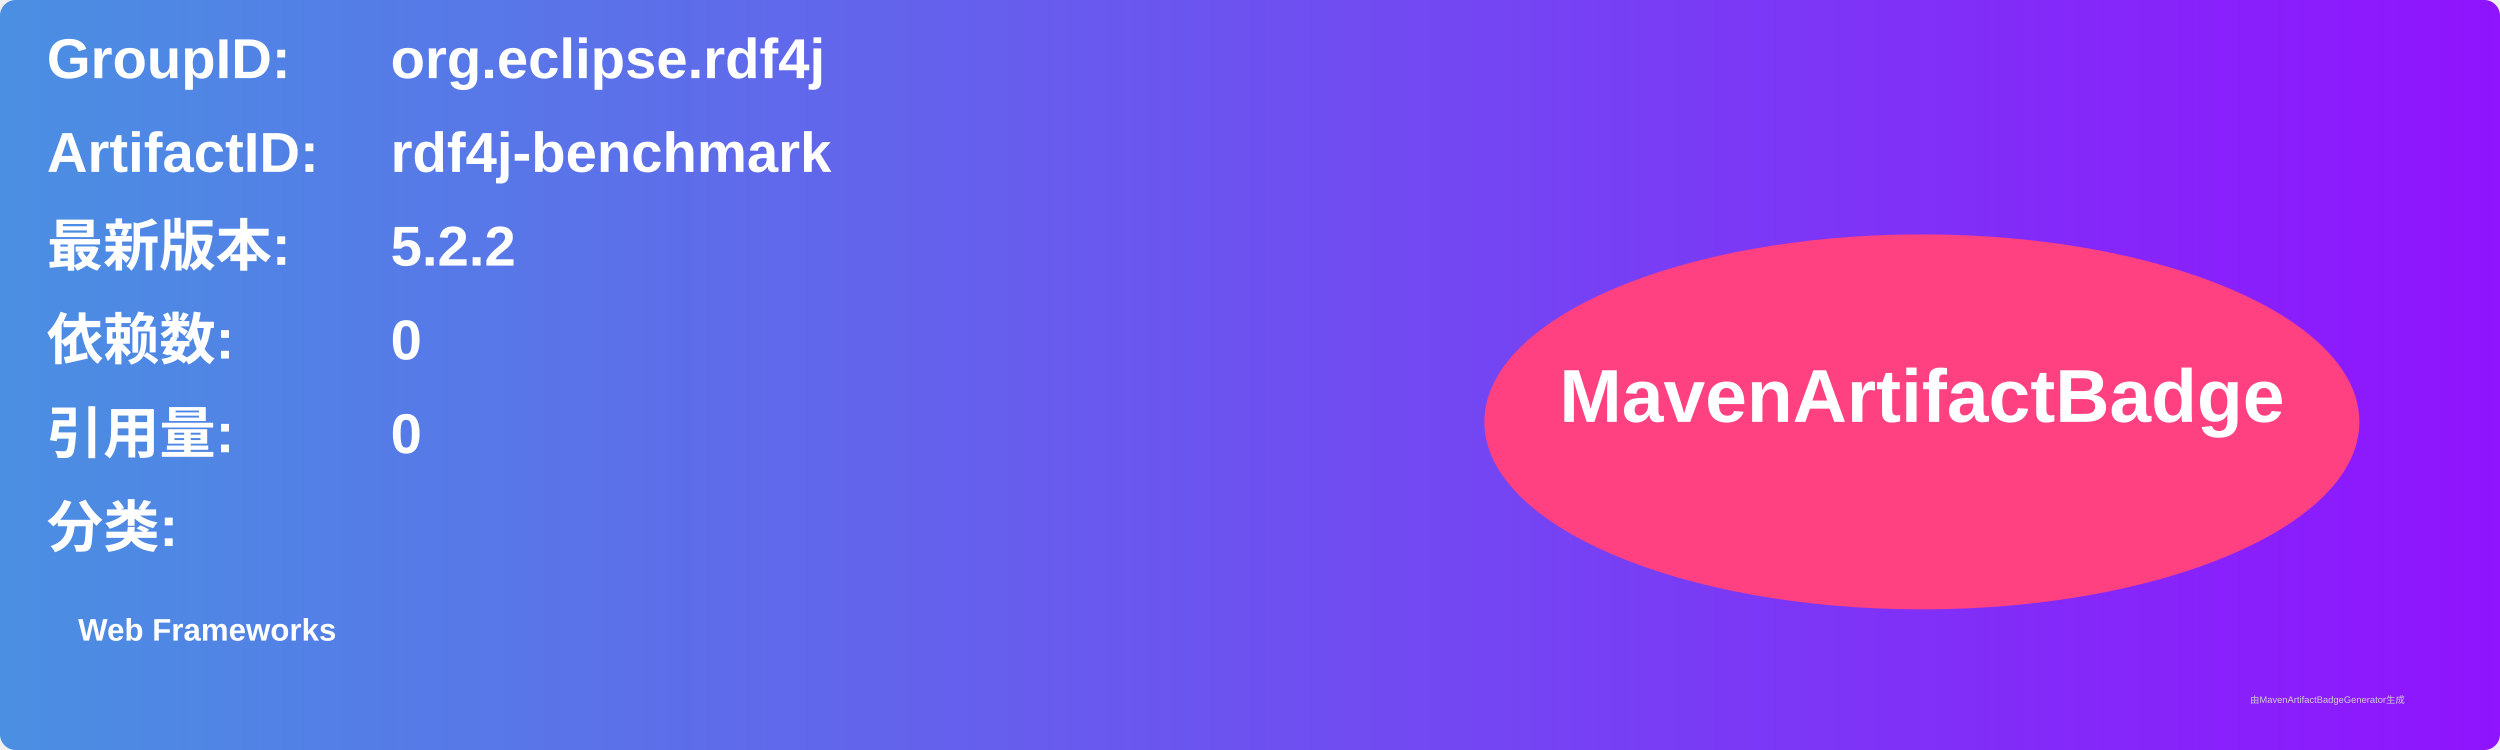
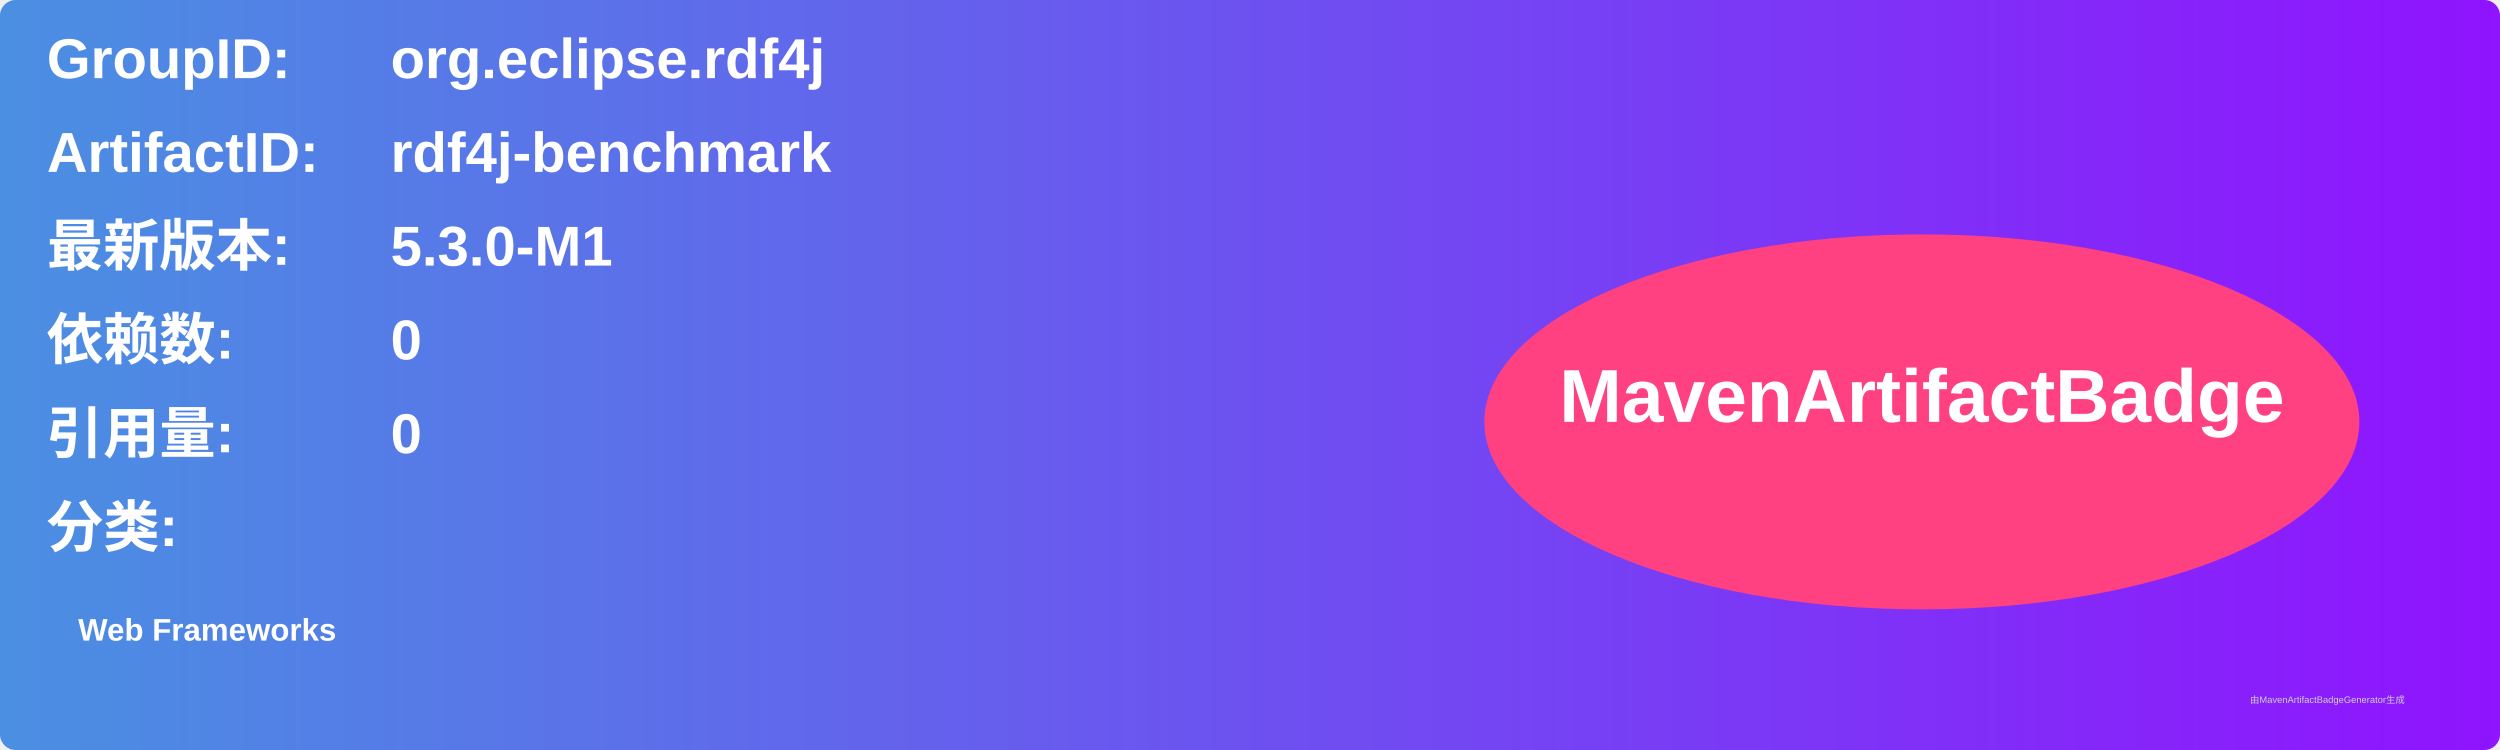
<svg xmlns="http://www.w3.org/2000/svg" width="800" height="240" viewBox="0 0 800 240">
  <linearGradient id="grad" x1="0%" y1="0%" x2="100%" y2="0%">
    <stop offset="0%" stop-color="#4a90e2" />
    <stop offset="100%" stop-color="#9013fe" />
  </linearGradient>
  <rect width="100%" height="100%" rx="5" ry="5" fill="url(#grad)" />
  <g transform="translate(15, 15)">
    <text x="0" y="10" font-family="Arial" font-size="18" fill="white" font-weight="bold" width="260">GroupID:</text>
    <text x="110" y="10" font-family="Arial" font-size="18" fill="white" font-weight="bold" width="460">org.eclipse.rdf4j</text>
    <text x="0" y="40" font-family="Arial" font-size="18" fill="white" font-weight="bold" width="260">ArtifactID:</text>
    <text x="110" y="40" font-family="Arial" font-size="18" fill="white" font-weight="bold" width="460">rdf4j-benchmark</text>
    <text x="0" y="70" font-family="Arial" font-size="18" fill="white" font-weight="bold">最新版本:</text>
    <text x="110" y="70" font-family="Arial" font-size="18" fill="white" font-weight="bold">
-       <tspan font-weight="bold">5.2.2</tspan>
+       <tspan font-weight="bold">5.3.0-M1</tspan>
    </text>
    <text x="0" y="100" font-family="Arial" font-size="18" fill="white" font-weight="bold">依赖数: </text>
    <text x="110" y="100" font-family="Arial" font-size="18" fill="white">
      <tspan font-weight="bold">0</tspan>
    </text>
    <text x="0" y="130" font-family="Arial" font-size="18" fill="white" font-weight="bold">引用量: </text>
    <text x="110" y="130" font-family="Arial" font-size="18" fill="white">
      <tspan font-weight="bold">0</tspan>
    </text>
    <text x="0" y="160" font-family="Arial" font-size="18" fill="white" font-weight="bold">分类:</text>
    <text x="10" y="190" font-family="Arial" font-size="10" fill="white">
      <tspan font-weight="bold">Web Frameworks</tspan>
    </text>
    <ellipse cx="600" cy="120" rx="140" ry="60" fill="#ff4081" />
    <text x="600" y="120" text-anchor="middle" font-family="Arial" font-size="24" fill="white" font-weight="bold">MavenArtifactBadge</text>
  </g>
  <text x="720" y="225" font-family="Arial" font-size="3" fill="#d0d0d0">由MavenArtifactBadgeGenerator生成</text>
</svg>
